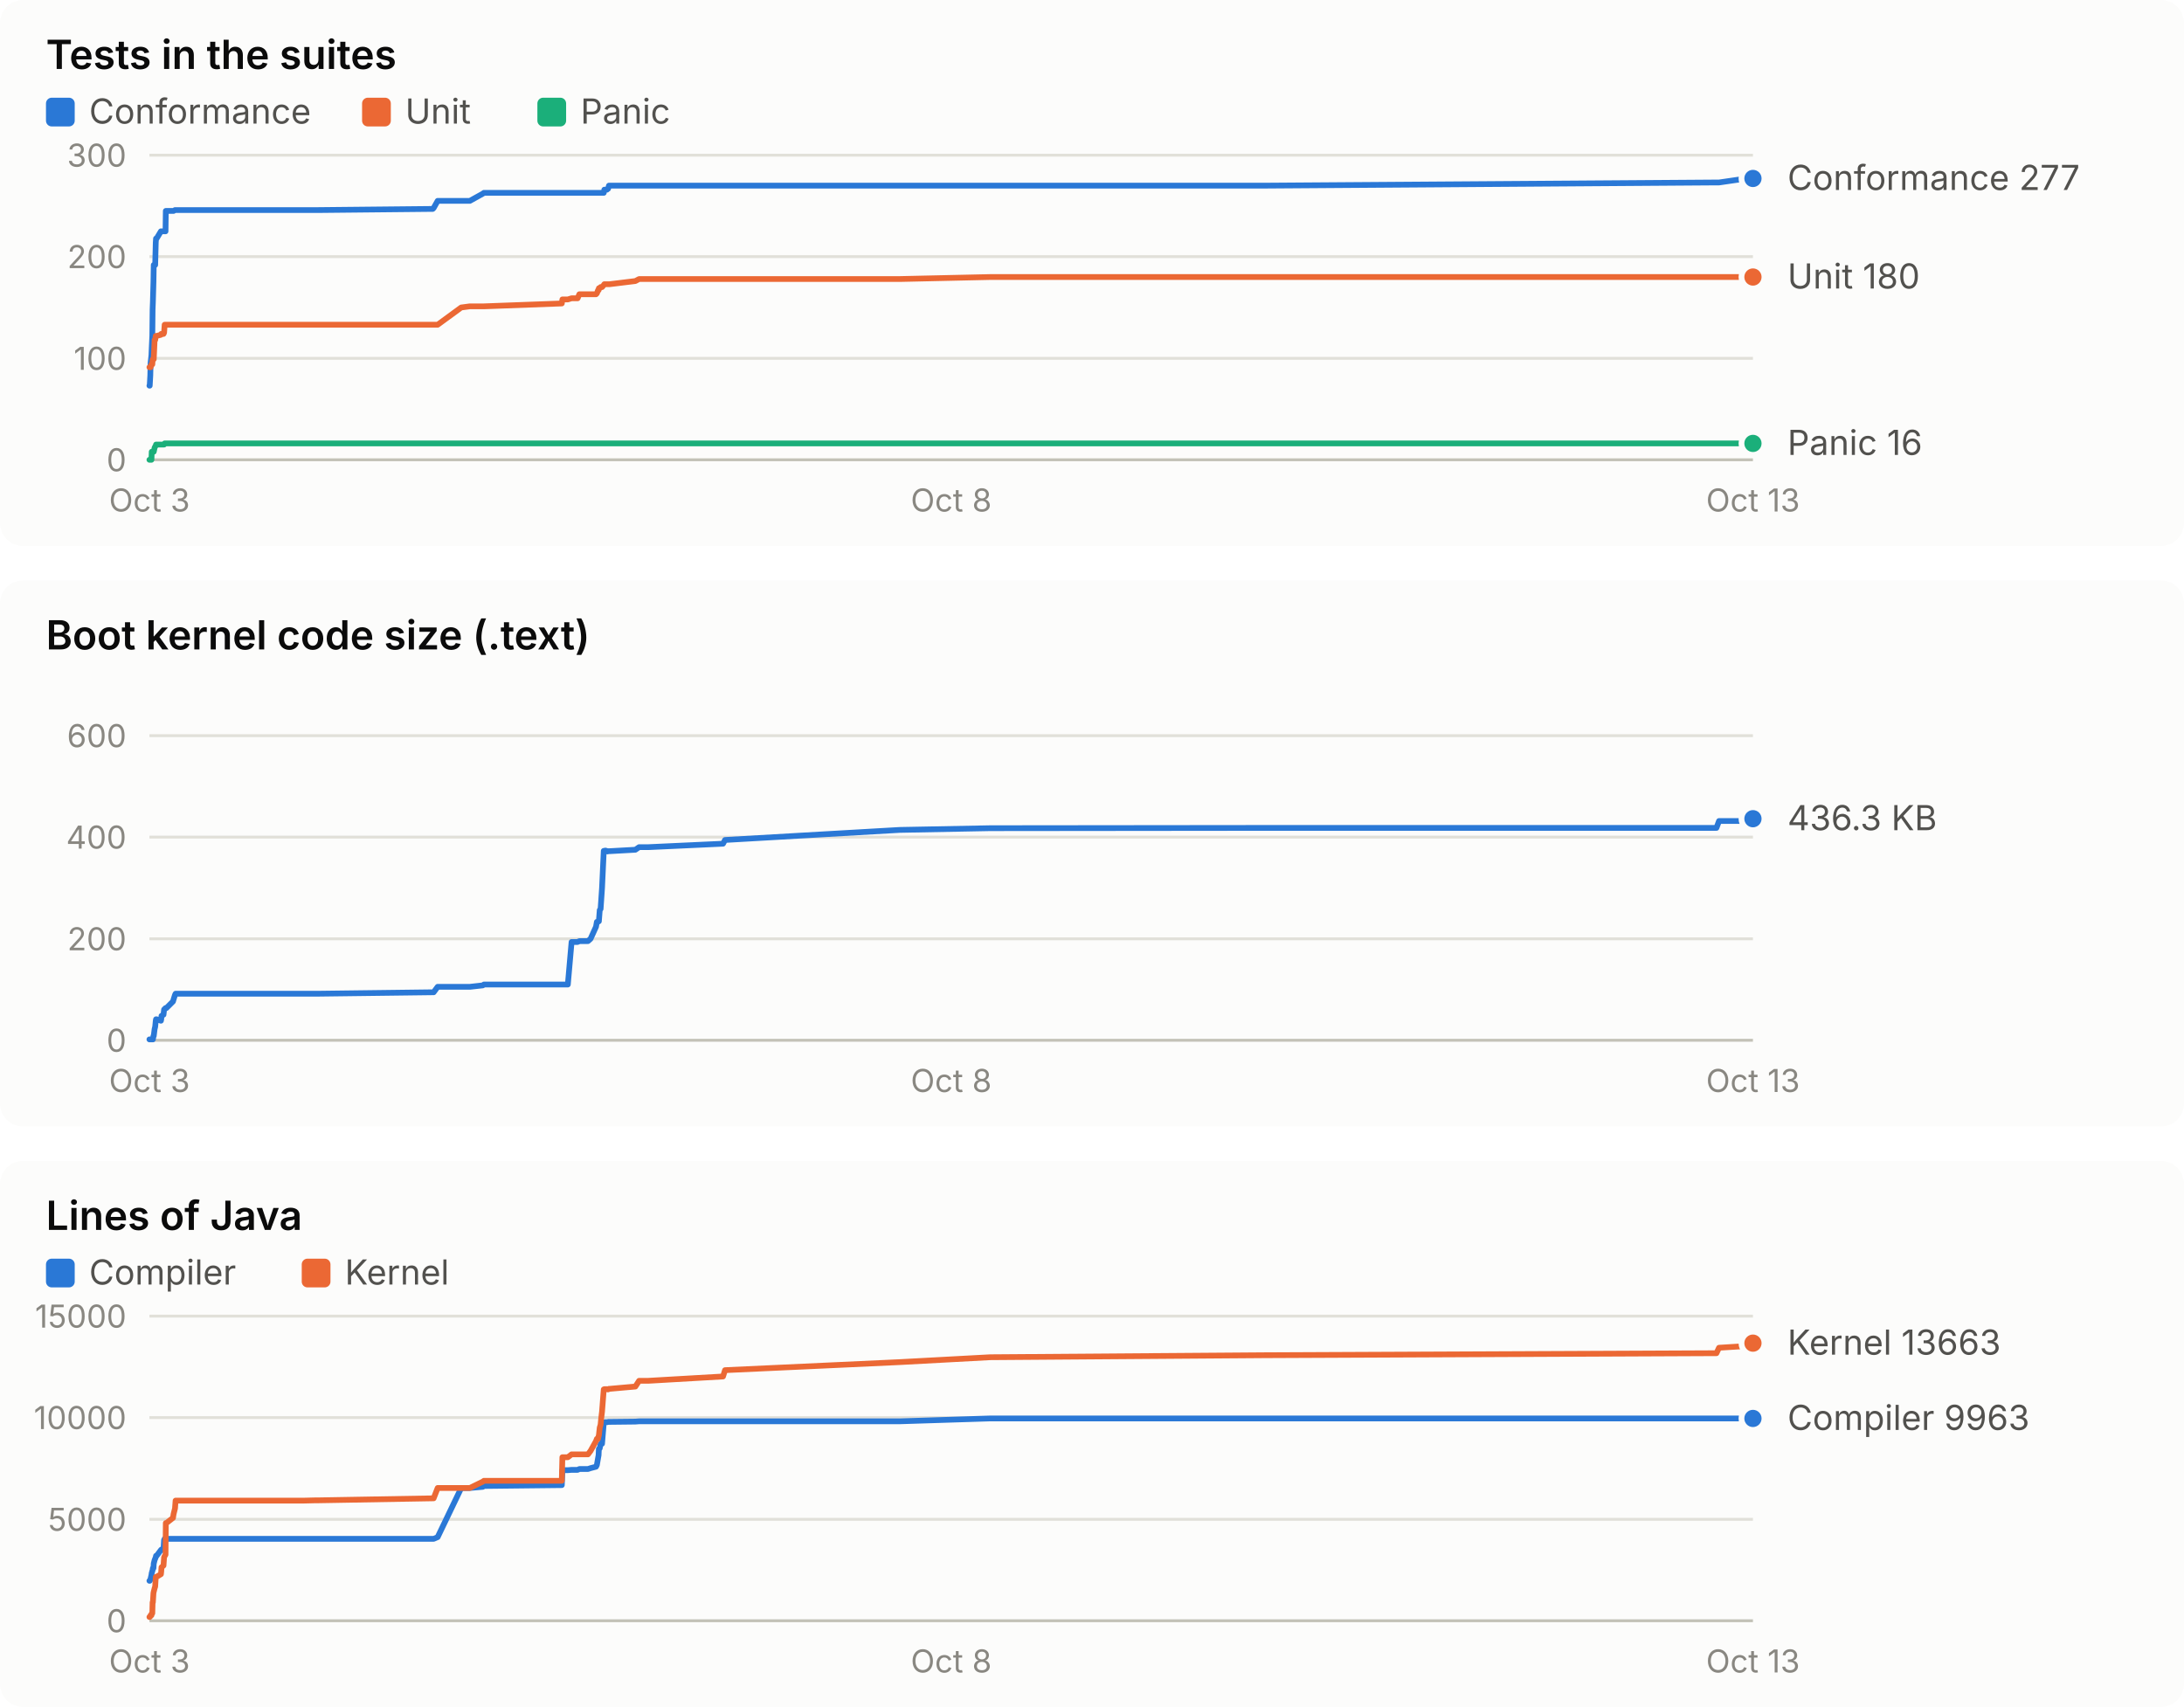
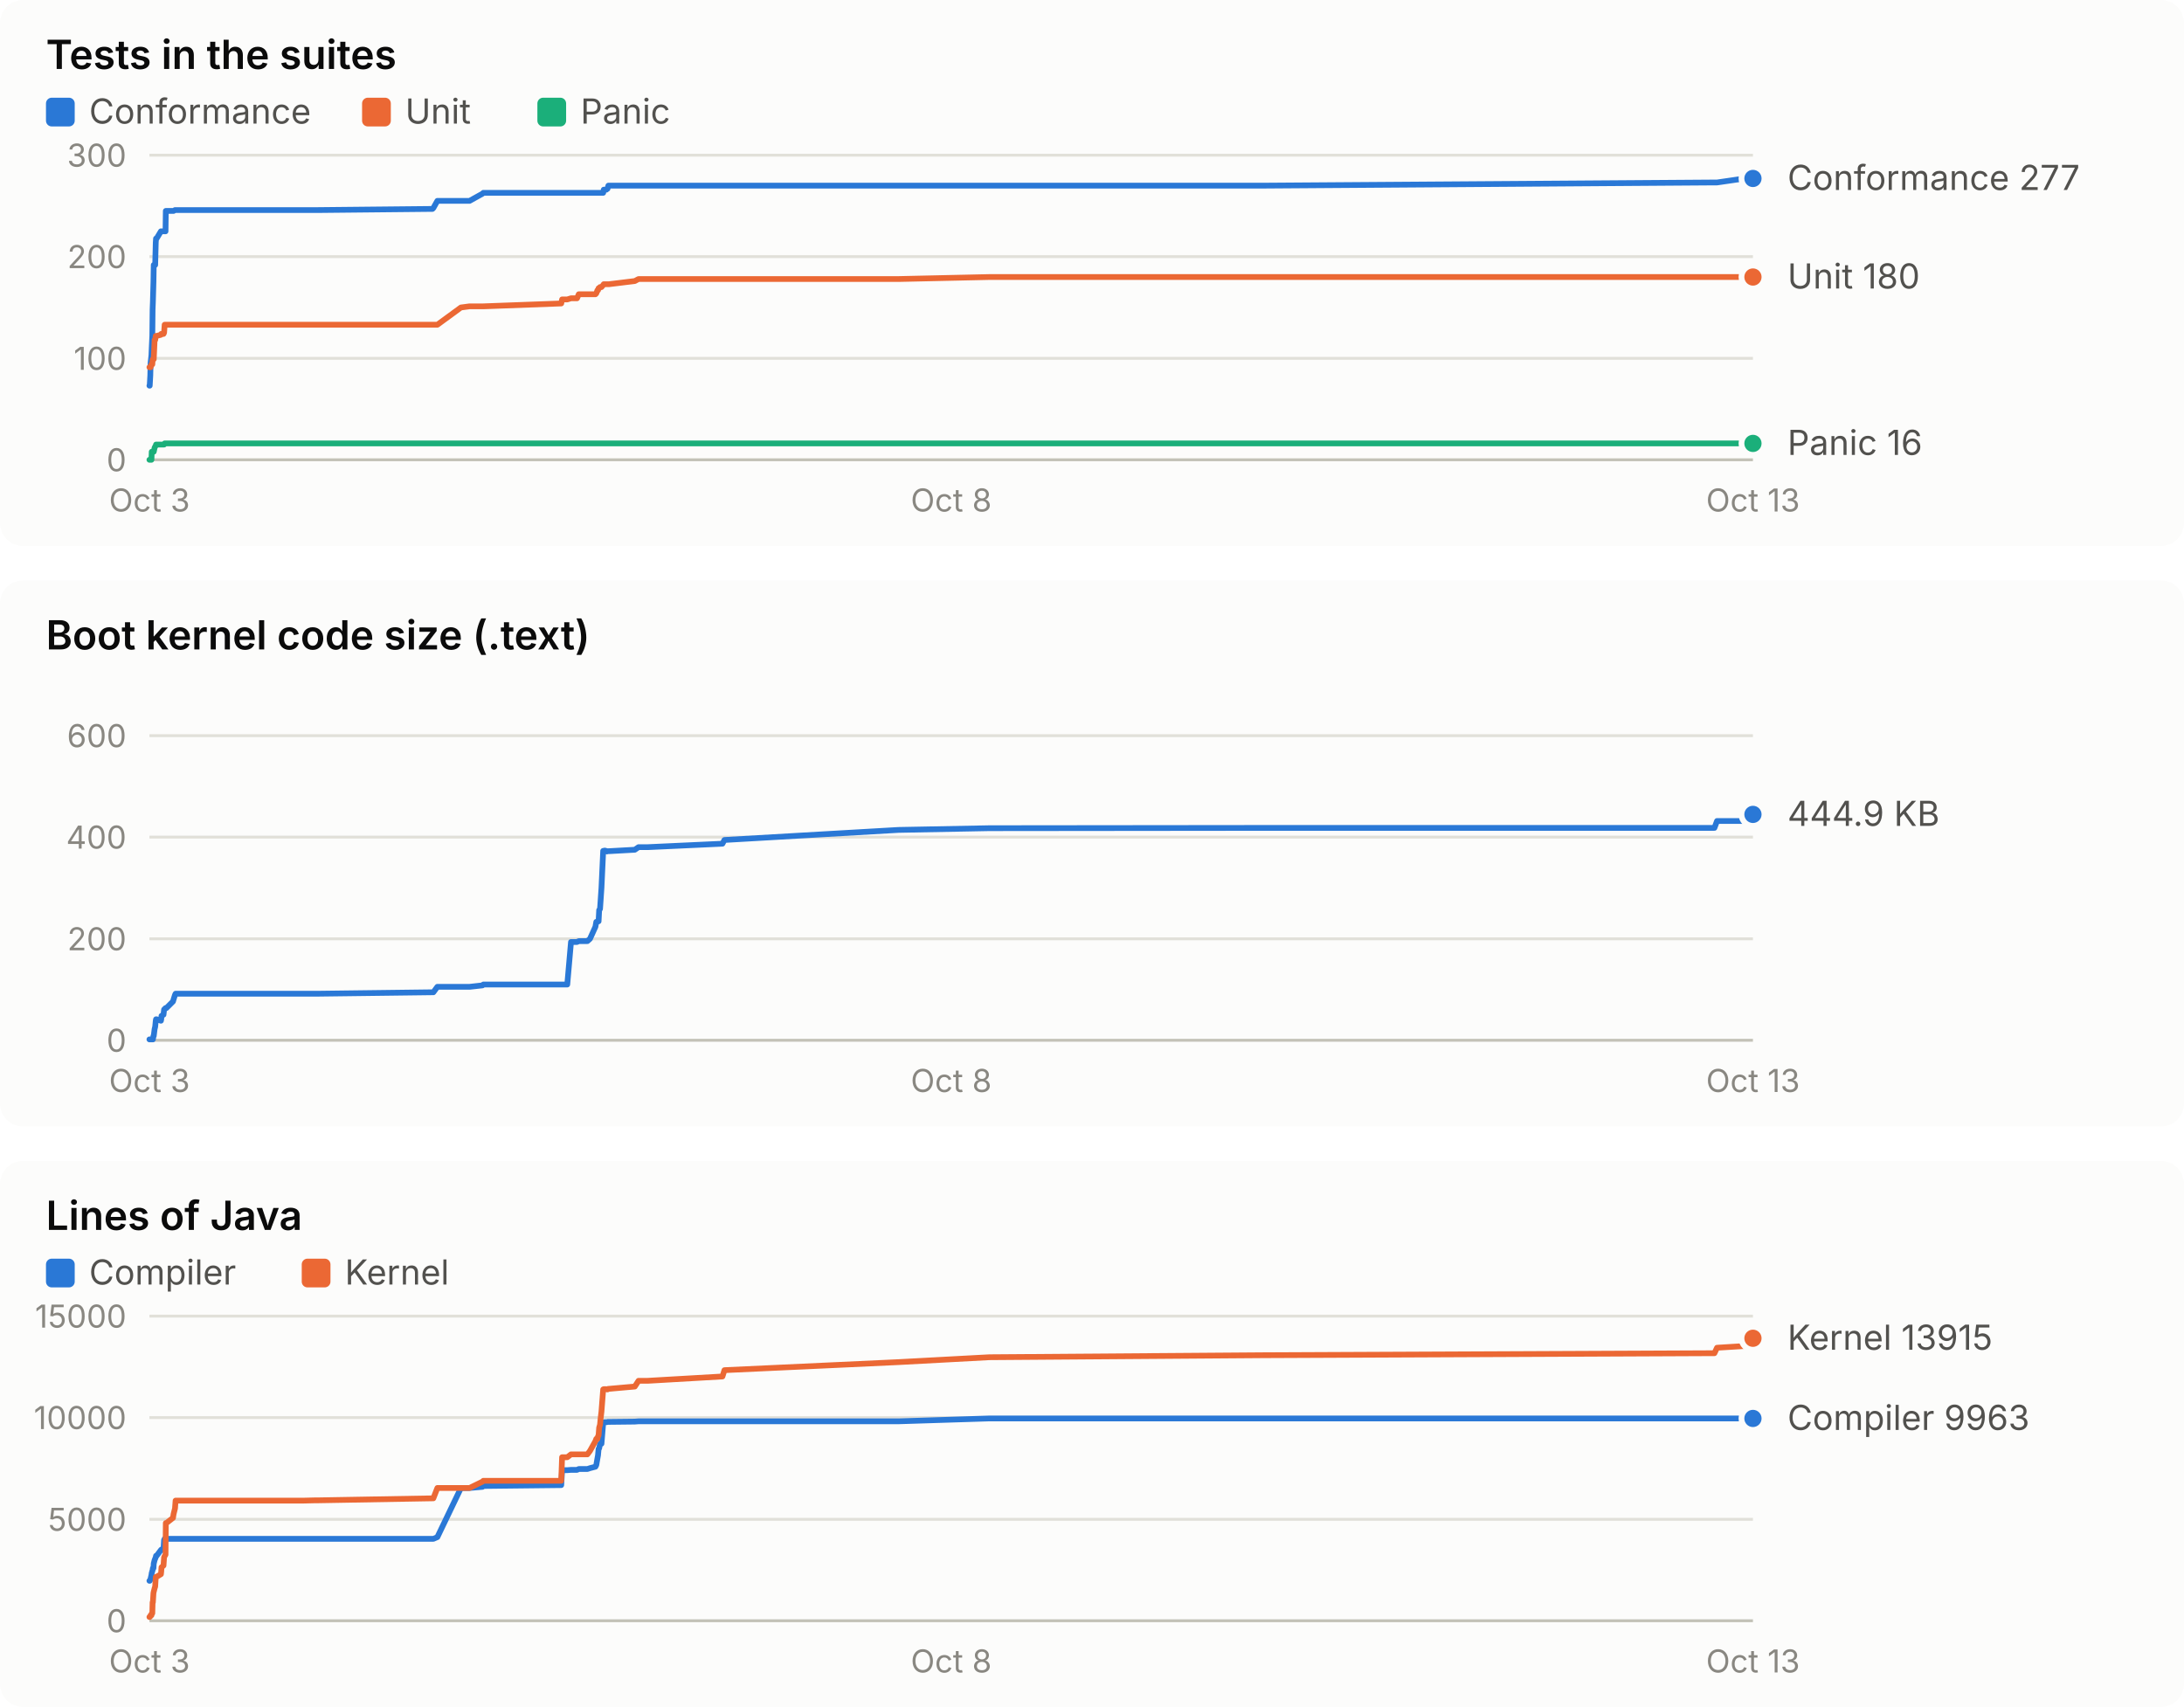
<svg xmlns="http://www.w3.org/2000/svg" width="760" height="594" viewBox="0 0 760 594" role="img" font-family="system-ui, -apple-system, 'Segoe UI', sans-serif">
  <rect x="0" y="0" width="760" height="190" rx="8" fill="#fcfcfb" />
  <text x="16.0" y="24.0" fill="#0b0b0b" font-size="14" font-weight="600" text-anchor="start" style="font-variant-numeric: tabular-nums">Tests in the suites</text>
  <rect x="16" y="34" width="10" height="10" rx="2" fill="#2a78d6" />
  <text x="31.0" y="43.0" fill="#52514e" font-size="12" font-weight="400" text-anchor="start" style="font-variant-numeric: tabular-nums">Conformance</text>
  <rect x="126" y="34" width="10" height="10" rx="2" fill="#eb6834" />
  <text x="141.0" y="43.0" fill="#52514e" font-size="12" font-weight="400" text-anchor="start" style="font-variant-numeric: tabular-nums">Unit</text>
  <rect x="187" y="34" width="10" height="10" rx="2" fill="#1baf7a" />
  <text x="202.0" y="43.0" fill="#52514e" font-size="12" font-weight="400" text-anchor="start" style="font-variant-numeric: tabular-nums">Panic</text>
  <line x1="52.0" x2="610.0" y1="160.0" y2="160.0" stroke="#c3c2b7" stroke-width="1" />
  <text x="44.0" y="164.0" fill="#898781" font-size="11" font-weight="400" text-anchor="end" style="font-variant-numeric: tabular-nums">0</text>
  <line x1="52.0" x2="610.0" y1="124.7" y2="124.7" stroke="#e1e0d9" stroke-width="1" />
  <text x="44.0" y="128.7" fill="#898781" font-size="11" font-weight="400" text-anchor="end" style="font-variant-numeric: tabular-nums">100</text>
  <line x1="52.0" x2="610.0" y1="89.3" y2="89.3" stroke="#e1e0d9" stroke-width="1" />
  <text x="44.0" y="93.3" fill="#898781" font-size="11" font-weight="400" text-anchor="end" style="font-variant-numeric: tabular-nums">200</text>
  <line x1="52.0" x2="610.0" y1="54.0" y2="54.0" stroke="#e1e0d9" stroke-width="1" />
  <text x="44.0" y="58.0" fill="#898781" font-size="11" font-weight="400" text-anchor="end" style="font-variant-numeric: tabular-nums">300</text>
  <text x="52.0" y="178.0" fill="#898781" font-size="11" font-weight="400" text-anchor="middle" style="font-variant-numeric: tabular-nums">Oct 3</text>
  <text x="331.0" y="178.0" fill="#898781" font-size="11" font-weight="400" text-anchor="middle" style="font-variant-numeric: tabular-nums">Oct 8</text>
  <text x="610.0" y="178.0" fill="#898781" font-size="11" font-weight="400" text-anchor="middle" style="font-variant-numeric: tabular-nums">Oct 13</text>
-   <polyline points="52.0,134.2 52.1,134.2 52.3,130.7 52.4,126.4 52.7,123.6 52.8,121.1 53.0,116.9 53.1,107.7 53.2,105.2 53.4,98.2 53.5,92.2 53.8,92.2 54.0,92.2 54.2,84.4 54.3,83.0 54.5,83.0 56.0,80.5 56.1,80.5 56.2,80.5 56.9,80.5 57.1,80.5 57.3,80.5 57.6,80.5 57.7,73.4 57.9,73.4 60.2,73.4 60.4,73.4 60.9,73.1 61.1,73.1 104.1,73.1 104.3,73.1 104.8,73.1 105.7,73.1 109.7,73.1 110.7,73.1 150.6,72.7 150.9,72.4 152.3,69.9 160.5,69.9 163.5,69.9 168.0,67.4 168.4,67.1 195.5,67.1 195.7,67.1 197.6,67.1 198.9,67.1 201.0,67.1 201.6,67.1 204.6,67.1 205.5,67.1 207.4,67.1 207.7,67.1 208.1,67.1 208.3,67.1 208.4,67.1 208.7,67.1 209.0,67.1 209.2,67.1 209.5,67.1 210.1,67.1 210.3,66.0 210.5,66.0 210.7,66.0 211.1,66.0 211.2,66.0 211.4,65.7 211.6,65.7 211.9,64.6 212.1,64.6 221.1,64.6 222.4,64.6 225.6,64.6 251.6,64.6 252.3,64.6 313.1,64.6 344.6,64.6 440.2,64.6 597.3,63.5 598.2,63.5 607.8,62.1 608.8,62.1 610.0,62.1" fill="none" stroke="#2a78d6" stroke-width="2" stroke-linejoin="round" stroke-linecap="round" />
+   <polyline points="52.0,134.2 52.1,134.2 52.3,130.7 52.4,126.4 52.7,123.6 52.8,121.1 53.0,116.9 53.1,107.7 53.2,105.2 53.4,98.2 53.5,92.2 53.8,92.2 54.0,92.2 54.2,84.4 54.3,83.0 54.5,83.0 56.0,80.5 56.1,80.5 56.2,80.5 56.9,80.5 57.1,80.5 57.3,80.5 57.6,80.5 57.7,73.4 57.9,73.4 60.2,73.4 60.4,73.4 60.9,73.1 61.1,73.1 104.1,73.1 104.2,73.1 104.8,73.1 105.6,73.1 109.6,73.1 110.6,73.1 150.5,72.7 150.8,72.4 152.2,69.9 160.4,69.9 163.4,69.9 167.9,67.4 168.2,67.1 195.3,67.1 195.6,67.1 197.4,67.1 198.7,67.1 200.8,67.1 201.4,67.1 204.4,67.1 205.3,67.1 207.2,67.1 207.5,67.1 207.9,67.1 208.1,67.1 208.3,67.1 208.5,67.1 208.8,67.1 209.0,67.1 209.3,67.1 209.9,67.1 210.1,66.0 210.3,66.0 210.5,66.0 210.9,66.0 211.0,66.0 211.2,65.7 211.4,65.7 211.7,64.6 211.9,64.6 220.9,64.6 222.2,64.6 225.4,64.6 251.4,64.6 252.1,64.6 312.7,64.6 344.3,64.6 439.7,64.6 596.6,63.5 597.5,63.5 607.1,62.1 608.1,62.1 609.3,62.1 610.0,62.1" fill="none" stroke="#2a78d6" stroke-width="2" stroke-linejoin="round" stroke-linecap="round" />
  <circle cx="610.0" cy="62.1" r="4" fill="#2a78d6" stroke="#fcfcfb" stroke-width="2" />
-   <polyline points="52.0,127.8 52.1,127.8 52.3,127.8 52.4,127.8 52.7,126.8 52.8,126.8 53.0,126.8 53.1,125.4 53.2,125.0 53.4,125.0 53.5,125.0 53.8,118.3 54.0,118.3 54.2,116.9 54.3,116.9 54.5,116.9 56.0,116.5 56.1,116.2 56.2,116.2 56.9,116.2 57.1,115.8 57.3,113.0 57.6,113.0 57.7,113.0 57.9,113.0 60.2,113.0 60.4,113.0 60.9,113.0 61.1,113.0 104.1,113.0 104.3,113.0 104.8,113.0 105.7,113.0 109.7,113.0 110.7,113.0 150.6,113.0 150.9,113.0 152.3,113.0 160.5,107.0 163.5,106.6 168.0,106.6 168.4,106.6 195.5,105.6 195.7,104.2 197.6,104.2 198.9,103.8 201.0,103.8 201.6,102.4 204.6,102.4 205.5,102.4 207.4,102.4 207.7,102.1 208.1,101.0 208.3,101.0 208.4,100.3 208.7,100.3 209.0,99.9 209.2,99.9 209.5,99.9 210.1,99.2 210.3,98.9 210.5,98.9 210.7,98.9 211.1,98.9 211.2,98.9 211.4,98.9 211.6,98.9 211.9,98.9 212.1,98.9 221.1,97.8 222.4,97.1 225.6,97.1 251.6,97.1 252.3,97.1 313.1,97.1 344.6,96.4 440.2,96.4 597.3,96.4 598.2,96.4 607.8,96.4 608.8,96.4 610.0,96.4" fill="none" stroke="#eb6834" stroke-width="2" stroke-linejoin="round" stroke-linecap="round" />
+   <polyline points="52.0,127.8 52.1,127.8 52.3,127.8 52.4,127.8 52.7,126.8 52.8,126.8 53.0,126.8 53.1,125.4 53.2,125.0 53.4,125.0 53.5,125.0 53.8,118.3 54.0,118.3 54.2,116.9 54.3,116.9 54.5,116.9 56.0,116.5 56.1,116.2 56.2,116.2 56.9,116.2 57.1,115.8 57.3,113.0 57.6,113.0 57.7,113.0 57.9,113.0 60.2,113.0 60.4,113.0 60.9,113.0 61.1,113.0 104.1,113.0 104.2,113.0 104.8,113.0 105.6,113.0 109.6,113.0 110.6,113.0 150.5,113.0 150.8,113.0 152.2,113.0 160.4,107.0 163.4,106.6 167.9,106.6 168.2,106.6 195.3,105.6 195.6,104.2 197.4,104.2 198.7,103.8 200.8,103.8 201.4,102.4 204.4,102.4 205.3,102.4 207.2,102.4 207.5,102.1 207.9,101.0 208.1,101.0 208.3,100.3 208.5,100.3 208.8,99.9 209.0,99.9 209.3,99.9 209.9,99.2 210.1,98.9 210.3,98.9 210.5,98.9 210.9,98.9 211.0,98.9 211.2,98.9 211.4,98.9 211.7,98.9 211.9,98.9 220.9,97.8 222.2,97.1 225.4,97.1 251.4,97.1 252.1,97.1 312.7,97.1 344.3,96.4 439.7,96.4 596.6,96.4 597.5,96.4 607.1,96.4 608.1,96.4 609.3,96.4 610.0,96.4" fill="none" stroke="#eb6834" stroke-width="2" stroke-linejoin="round" stroke-linecap="round" />
  <circle cx="610.0" cy="96.4" r="4" fill="#eb6834" stroke="#fcfcfb" stroke-width="2" />
-   <polyline points="52.0,160.0 52.1,160.0 52.3,160.0 52.4,160.0 52.7,160.0 52.8,157.2 53.0,157.2 53.1,157.2 53.2,157.2 53.4,157.2 53.5,157.2 53.8,155.8 54.0,155.4 54.2,155.1 54.3,154.7 54.5,154.7 56.0,154.7 56.1,154.7 56.2,154.7 56.9,154.7 57.1,154.7 57.3,154.3 57.6,154.3 57.7,154.3 57.9,154.3 60.2,154.3 60.4,154.3 60.9,154.3 61.1,154.3 104.1,154.3 104.3,154.3 104.8,154.3 105.7,154.3 109.7,154.3 110.7,154.3 150.6,154.3 150.9,154.3 152.3,154.3 160.5,154.3 163.5,154.3 168.0,154.3 168.4,154.3 195.5,154.3 195.7,154.3 197.6,154.3 198.9,154.3 201.0,154.3 201.6,154.3 204.6,154.3 205.5,154.3 207.4,154.3 207.7,154.3 208.1,154.3 208.3,154.3 208.4,154.3 208.7,154.3 209.0,154.3 209.2,154.3 209.5,154.3 210.1,154.3 210.3,154.3 210.5,154.3 210.7,154.3 211.1,154.3 211.2,154.3 211.4,154.3 211.6,154.3 211.9,154.3 212.1,154.3 221.1,154.3 222.4,154.3 225.6,154.3 251.6,154.3 252.3,154.3 313.1,154.3 344.6,154.3 440.2,154.3 597.3,154.3 598.2,154.3 607.8,154.3 608.8,154.3 610.0,154.3" fill="none" stroke="#1baf7a" stroke-width="2" stroke-linejoin="round" stroke-linecap="round" />
+   <polyline points="52.0,160.0 52.1,160.0 52.3,160.0 52.4,160.0 52.7,160.0 52.8,157.2 53.0,157.2 53.1,157.2 53.2,157.2 53.4,157.2 53.5,157.2 53.8,155.8 54.0,155.4 54.2,155.1 54.3,154.7 54.5,154.7 56.0,154.7 56.1,154.7 56.2,154.7 56.9,154.7 57.1,154.7 57.3,154.3 57.6,154.3 57.7,154.3 57.9,154.3 60.2,154.3 60.4,154.3 60.9,154.3 61.1,154.3 104.1,154.3 104.2,154.3 104.8,154.3 105.6,154.3 109.6,154.3 110.6,154.3 150.5,154.3 150.8,154.3 152.2,154.3 160.4,154.3 163.4,154.3 167.9,154.3 168.2,154.3 195.3,154.3 195.6,154.3 197.4,154.3 198.7,154.3 200.8,154.3 201.4,154.3 204.4,154.3 205.3,154.3 207.2,154.3 207.5,154.3 207.9,154.3 208.1,154.3 208.3,154.3 208.5,154.3 208.8,154.3 209.0,154.3 209.3,154.3 209.9,154.3 210.1,154.3 210.3,154.3 210.5,154.3 210.9,154.3 211.0,154.3 211.2,154.3 211.4,154.3 211.7,154.3 211.9,154.3 220.9,154.3 222.2,154.3 225.4,154.3 251.4,154.3 252.1,154.3 312.7,154.3 344.3,154.3 439.7,154.3 596.6,154.3 597.5,154.3 607.1,154.3 608.1,154.3 609.3,154.3 610.0,154.3" fill="none" stroke="#1baf7a" stroke-width="2" stroke-linejoin="round" stroke-linecap="round" />
  <circle cx="610.0" cy="154.3" r="4" fill="#1baf7a" stroke="#fcfcfb" stroke-width="2" />
  <text x="622.0" y="66.1" fill="#52514e" font-size="12" font-weight="400" text-anchor="start" style="font-variant-numeric: tabular-nums">Conformance 277</text>
  <text x="622.0" y="100.4" fill="#52514e" font-size="12" font-weight="400" text-anchor="start" style="font-variant-numeric: tabular-nums">Unit 180</text>
  <text x="622.0" y="158.3" fill="#52514e" font-size="12" font-weight="400" text-anchor="start" style="font-variant-numeric: tabular-nums">Panic 16</text>
  <rect x="0" y="202" width="760" height="190" rx="8" fill="#fcfcfb" />
  <text x="16.0" y="226.0" fill="#0b0b0b" font-size="14" font-weight="600" text-anchor="start" style="font-variant-numeric: tabular-nums">Boot kernel code size (.text)</text>
  <line x1="52.0" x2="610.0" y1="362.0" y2="362.0" stroke="#c3c2b7" stroke-width="1" />
  <text x="44.0" y="366.0" fill="#898781" font-size="11" font-weight="400" text-anchor="end" style="font-variant-numeric: tabular-nums">0</text>
  <line x1="52.0" x2="610.0" y1="326.7" y2="326.7" stroke="#e1e0d9" stroke-width="1" />
  <text x="44.0" y="330.7" fill="#898781" font-size="11" font-weight="400" text-anchor="end" style="font-variant-numeric: tabular-nums">200</text>
  <line x1="52.0" x2="610.0" y1="291.3" y2="291.3" stroke="#e1e0d9" stroke-width="1" />
  <text x="44.0" y="295.3" fill="#898781" font-size="11" font-weight="400" text-anchor="end" style="font-variant-numeric: tabular-nums">400</text>
  <line x1="52.0" x2="610.0" y1="256.0" y2="256.0" stroke="#e1e0d9" stroke-width="1" />
  <text x="44.0" y="260.0" fill="#898781" font-size="11" font-weight="400" text-anchor="end" style="font-variant-numeric: tabular-nums">600</text>
  <text x="52.0" y="380.0" fill="#898781" font-size="11" font-weight="400" text-anchor="middle" style="font-variant-numeric: tabular-nums">Oct 3</text>
  <text x="331.0" y="380.0" fill="#898781" font-size="11" font-weight="400" text-anchor="middle" style="font-variant-numeric: tabular-nums">Oct 8</text>
  <text x="610.0" y="380.0" fill="#898781" font-size="11" font-weight="400" text-anchor="middle" style="font-variant-numeric: tabular-nums">Oct 13</text>
-   <polyline points="52.0,361.7 52.1,361.7 52.3,361.7 52.4,361.7 52.7,361.7 52.8,361.7 53.0,361.7 53.1,361.7 53.2,361.7 53.4,360.5 53.5,360.5 53.8,358.1 54.0,357.3 54.2,355.2 54.3,354.7 54.5,354.7 56.0,355.2 56.1,354.7 56.2,353.5 56.9,353.1 57.1,351.3 57.3,351.1 57.6,350.8 57.7,350.8 57.9,350.8 60.2,348.5 60.4,347.8 60.9,346.2 61.1,345.8 104.1,345.8 104.3,345.8 104.8,345.8 105.7,345.8 109.7,345.8 110.7,345.8 150.6,345.3 150.9,345.3 152.3,343.4 160.5,343.4 163.5,343.4 168.0,342.9 168.4,342.6 195.5,342.6 195.7,342.6 197.6,342.6 198.9,327.8 201.0,327.8 201.6,327.5 204.6,327.5 205.5,326.7 207.4,322.5 207.7,320.8 208.1,320.8 208.3,320.6 208.4,320.6 208.7,316.7 209.0,316.3 209.2,313.4 209.5,309.0 210.1,296.1 210.3,296.1 210.5,296.0 210.7,296.0 211.1,296.1 211.2,296.2 211.4,296.3 211.6,296.2 211.9,296.2 212.1,296.2 221.1,295.7 222.4,294.8 225.6,294.8 251.6,293.6 252.3,292.3 313.1,288.8 344.6,288.2 440.2,288.1 597.3,288.1 598.2,285.7 607.8,285.7 608.8,284.9 610.0,284.9" fill="none" stroke="#2a78d6" stroke-width="2" stroke-linejoin="round" stroke-linecap="round" />
-   <circle cx="610.0" cy="284.9" r="4" fill="#2a78d6" stroke="#fcfcfb" stroke-width="2" />
-   <text x="622.0" y="288.9" fill="#52514e" font-size="12" font-weight="400" text-anchor="start" style="font-variant-numeric: tabular-nums">436.3 KB</text>
+   <polyline points="52.0,361.7 52.1,361.7 52.3,361.7 52.4,361.7 52.7,361.7 52.8,361.7 53.0,361.7 53.1,361.7 53.2,361.7 53.4,360.5 53.5,360.5 53.8,358.1 54.0,357.3 54.2,355.2 54.3,354.7 54.5,354.7 56.0,355.2 56.1,354.7 56.2,353.5 56.9,353.1 57.1,351.3 57.3,351.1 57.6,350.8 57.7,350.8 57.9,350.8 60.2,348.5 60.4,347.8 60.9,346.2 61.1,345.8 104.1,345.8 104.2,345.8 104.8,345.8 105.6,345.8 109.6,345.8 110.6,345.8 150.5,345.3 150.8,345.3 152.2,343.4 160.4,343.4 163.4,343.4 167.9,342.9 168.2,342.6 195.3,342.6 195.6,342.6 197.4,342.6 198.7,327.8 200.8,327.8 201.4,327.5 204.4,327.5 205.3,326.7 207.2,322.5 207.5,320.8 207.9,320.8 208.1,320.6 208.3,320.6 208.5,316.7 208.8,316.3 209.0,313.4 209.3,309.0 209.9,296.1 210.1,296.1 210.3,296.0 210.5,296.0 210.9,296.1 211.0,296.2 211.2,296.3 211.4,296.2 211.7,296.2 211.9,296.2 220.9,295.7 222.2,294.8 225.4,294.8 251.4,293.6 252.1,292.3 312.7,288.8 344.3,288.2 439.7,288.1 596.6,288.1 597.5,285.7 607.1,285.7 608.1,284.9 609.3,284.9 610.0,283.4" fill="none" stroke="#2a78d6" stroke-width="2" stroke-linejoin="round" stroke-linecap="round" />
+   <circle cx="610.0" cy="283.4" r="4" fill="#2a78d6" stroke="#fcfcfb" stroke-width="2" />
+   <text x="622.0" y="287.4" fill="#52514e" font-size="12" font-weight="400" text-anchor="start" style="font-variant-numeric: tabular-nums">444.9 KB</text>
  <rect x="0" y="404" width="760" height="190" rx="8" fill="#fcfcfb" />
  <text x="16.0" y="428.0" fill="#0b0b0b" font-size="14" font-weight="600" text-anchor="start" style="font-variant-numeric: tabular-nums">Lines of Java</text>
  <rect x="16" y="438" width="10" height="10" rx="2" fill="#2a78d6" />
  <text x="31.0" y="447.0" fill="#52514e" font-size="12" font-weight="400" text-anchor="start" style="font-variant-numeric: tabular-nums">Compiler</text>
  <rect x="105" y="438" width="10" height="10" rx="2" fill="#eb6834" />
  <text x="120.0" y="447.0" fill="#52514e" font-size="12" font-weight="400" text-anchor="start" style="font-variant-numeric: tabular-nums">Kernel</text>
  <line x1="52.0" x2="610.0" y1="564.0" y2="564.0" stroke="#c3c2b7" stroke-width="1" />
  <text x="44.0" y="568.0" fill="#898781" font-size="11" font-weight="400" text-anchor="end" style="font-variant-numeric: tabular-nums">0</text>
  <line x1="52.0" x2="610.0" y1="528.7" y2="528.7" stroke="#e1e0d9" stroke-width="1" />
  <text x="44.0" y="532.7" fill="#898781" font-size="11" font-weight="400" text-anchor="end" style="font-variant-numeric: tabular-nums">5000</text>
  <line x1="52.0" x2="610.0" y1="493.3" y2="493.3" stroke="#e1e0d9" stroke-width="1" />
  <text x="44.0" y="497.3" fill="#898781" font-size="11" font-weight="400" text-anchor="end" style="font-variant-numeric: tabular-nums">10000</text>
  <line x1="52.0" x2="610.0" y1="458.0" y2="458.0" stroke="#e1e0d9" stroke-width="1" />
  <text x="44.0" y="462.0" fill="#898781" font-size="11" font-weight="400" text-anchor="end" style="font-variant-numeric: tabular-nums">15000</text>
  <text x="52.0" y="582.0" fill="#898781" font-size="11" font-weight="400" text-anchor="middle" style="font-variant-numeric: tabular-nums">Oct 3</text>
  <text x="331.0" y="582.0" fill="#898781" font-size="11" font-weight="400" text-anchor="middle" style="font-variant-numeric: tabular-nums">Oct 8</text>
  <text x="610.0" y="582.0" fill="#898781" font-size="11" font-weight="400" text-anchor="middle" style="font-variant-numeric: tabular-nums">Oct 13</text>
-   <polyline points="52.0,550.1 52.1,550.1 52.3,549.8 52.4,549.4 52.7,548.1 52.8,547.4 53.0,546.7 53.1,546.4 53.2,545.7 53.4,545.7 53.5,544.1 53.8,542.9 54.0,542.4 54.2,541.9 54.3,541.4 54.5,541.4 56.0,539.4 56.1,539.3 56.2,539.2 56.9,539.1 57.1,535.9 57.3,535.5 57.6,535.5 57.7,535.5 57.9,535.5 60.2,535.5 60.4,535.5 60.9,535.5 61.1,535.5 104.1,535.5 104.3,535.5 104.8,535.5 105.7,535.5 109.7,535.5 110.7,535.5 150.6,535.5 150.9,535.5 152.3,534.9 160.5,517.8 163.5,517.8 168.0,517.4 168.4,517.1 195.5,516.8 195.7,511.6 197.6,511.6 198.9,511.5 201.0,511.5 201.6,511.2 204.6,511.2 205.5,510.9 207.4,510.4 207.7,509.8 208.1,507.5 208.3,506.4 208.4,504.2 208.7,504.0 209.0,502.5 209.2,502.4 209.5,502.4 210.1,495.2 210.3,495.0 210.5,494.9 210.7,494.9 211.1,494.9 211.2,494.9 211.4,494.9 211.6,494.8 211.9,494.8 212.1,494.8 221.1,494.7 222.4,494.6 225.6,494.6 251.6,494.6 252.3,494.6 313.1,494.6 344.6,493.6 440.2,493.6 597.3,493.6 598.2,493.6 607.8,493.6 608.8,493.6 610.0,493.6" fill="none" stroke="#2a78d6" stroke-width="2" stroke-linejoin="round" stroke-linecap="round" />
+   <polyline points="52.0,550.1 52.1,550.1 52.3,549.8 52.4,549.4 52.7,548.1 52.8,547.4 53.0,546.7 53.1,546.4 53.2,545.7 53.4,545.7 53.5,544.1 53.8,542.9 54.0,542.4 54.2,541.9 54.3,541.4 54.5,541.4 56.0,539.4 56.1,539.3 56.2,539.2 56.9,539.1 57.1,535.9 57.3,535.5 57.6,535.5 57.7,535.5 57.9,535.5 60.2,535.5 60.4,535.5 60.9,535.5 61.1,535.5 104.1,535.5 104.2,535.5 104.8,535.5 105.6,535.5 109.6,535.5 110.6,535.5 150.5,535.5 150.8,535.5 152.2,534.9 160.4,517.8 163.4,517.8 167.9,517.4 168.2,517.1 195.3,516.8 195.6,511.6 197.4,511.6 198.7,511.5 200.8,511.5 201.4,511.2 204.4,511.2 205.3,510.9 207.2,510.4 207.5,509.8 207.9,507.5 208.1,506.4 208.3,504.2 208.5,504.0 208.8,502.5 209.0,502.4 209.3,502.4 209.9,495.2 210.1,495.0 210.3,494.9 210.5,494.9 210.9,494.9 211.0,494.9 211.2,494.9 211.4,494.8 211.7,494.8 211.9,494.8 220.9,494.7 222.2,494.6 225.4,494.6 251.4,494.6 252.1,494.6 312.7,494.6 344.3,493.6 439.7,493.6 596.6,493.6 597.5,493.6 607.1,493.6 608.1,493.6 609.3,493.6 610.0,493.6" fill="none" stroke="#2a78d6" stroke-width="2" stroke-linejoin="round" stroke-linecap="round" />
  <circle cx="610.0" cy="493.6" r="4" fill="#2a78d6" stroke="#fcfcfb" stroke-width="2" />
-   <polyline points="52.0,562.7 52.1,562.7 52.3,562.5 52.4,562.1 52.7,562.1 52.8,561.5 53.0,561.4 53.1,557.6 53.2,557.6 53.4,554.4 53.5,553.9 53.8,552.7 54.0,552.1 54.2,548.8 54.3,548.7 54.5,548.7 56.0,547.8 56.1,546.9 56.2,545.4 56.9,544.8 57.1,541.9 57.3,541.5 57.6,541.0 57.7,530.0 57.9,530.0 60.2,528.2 60.4,526.9 60.9,524.9 61.1,522.2 104.1,522.2 104.3,522.2 104.8,522.2 105.7,522.2 109.7,522.1 110.7,522.1 150.6,521.4 150.9,521.4 152.3,517.8 160.5,517.8 163.5,517.8 168.0,515.6 168.4,515.3 195.5,515.3 195.7,507.1 197.6,507.1 198.9,506.1 201.0,506.1 201.6,506.1 204.6,506.1 205.5,504.9 207.4,501.5 207.7,500.7 208.1,500.7 208.3,499.8 208.4,499.5 208.7,496.8 209.0,495.8 209.2,493.7 209.5,491.2 210.1,483.5 210.3,483.4 210.5,483.4 210.7,483.4 211.1,483.4 211.2,483.4 211.4,483.5 211.6,483.5 211.9,483.3 212.1,483.3 221.1,482.5 222.4,480.5 225.6,480.5 251.6,479.0 252.3,476.8 313.1,474.0 344.6,472.3 440.2,471.6 597.3,470.9 598.2,469.0 607.8,468.4 608.8,467.4 610.0,467.4" fill="none" stroke="#eb6834" stroke-width="2" stroke-linejoin="round" stroke-linecap="round" />
-   <circle cx="610.0" cy="467.4" r="4" fill="#eb6834" stroke="#fcfcfb" stroke-width="2" />
-   <text x="622.0" y="471.4" fill="#52514e" font-size="12" font-weight="400" text-anchor="start" style="font-variant-numeric: tabular-nums">Kernel 13663</text>
+   <polyline points="52.0,562.7 52.1,562.7 52.3,562.5 52.4,562.1 52.7,562.1 52.8,561.5 53.0,561.4 53.1,557.6 53.2,557.6 53.4,554.4 53.5,553.9 53.8,552.7 54.0,552.1 54.2,548.8 54.3,548.7 54.5,548.7 56.0,547.8 56.1,546.9 56.2,545.4 56.9,544.8 57.1,541.9 57.3,541.5 57.6,541.0 57.7,530.0 57.9,530.0 60.2,528.2 60.4,526.9 60.9,524.9 61.1,522.2 104.1,522.2 104.2,522.2 104.8,522.2 105.6,522.2 109.6,522.1 110.6,522.1 150.5,521.4 150.8,521.4 152.2,517.8 160.4,517.8 163.4,517.8 167.9,515.6 168.2,515.3 195.3,515.3 195.6,507.1 197.4,507.1 198.7,506.1 200.8,506.1 201.4,506.1 204.4,506.1 205.3,504.9 207.2,501.5 207.5,500.7 207.9,500.7 208.1,499.8 208.3,499.5 208.5,496.8 208.8,495.8 209.0,493.7 209.3,491.2 209.9,483.5 210.1,483.4 210.3,483.4 210.5,483.4 210.9,483.4 211.0,483.4 211.2,483.5 211.4,483.5 211.7,483.3 211.9,483.3 220.9,482.5 222.2,480.5 225.4,480.5 251.4,479.0 252.1,476.8 312.7,474.0 344.3,472.3 439.7,471.6 596.6,470.9 597.5,469.0 607.1,468.4 608.1,467.4 609.3,467.4 610.0,465.7" fill="none" stroke="#eb6834" stroke-width="2" stroke-linejoin="round" stroke-linecap="round" />
+   <circle cx="610.0" cy="465.7" r="4" fill="#eb6834" stroke="#fcfcfb" stroke-width="2" />
+   <text x="622.0" y="469.7" fill="#52514e" font-size="12" font-weight="400" text-anchor="start" style="font-variant-numeric: tabular-nums">Kernel 13915</text>
  <text x="622.0" y="497.6" fill="#52514e" font-size="12" font-weight="400" text-anchor="start" style="font-variant-numeric: tabular-nums">Compiler 9963</text>
</svg>
